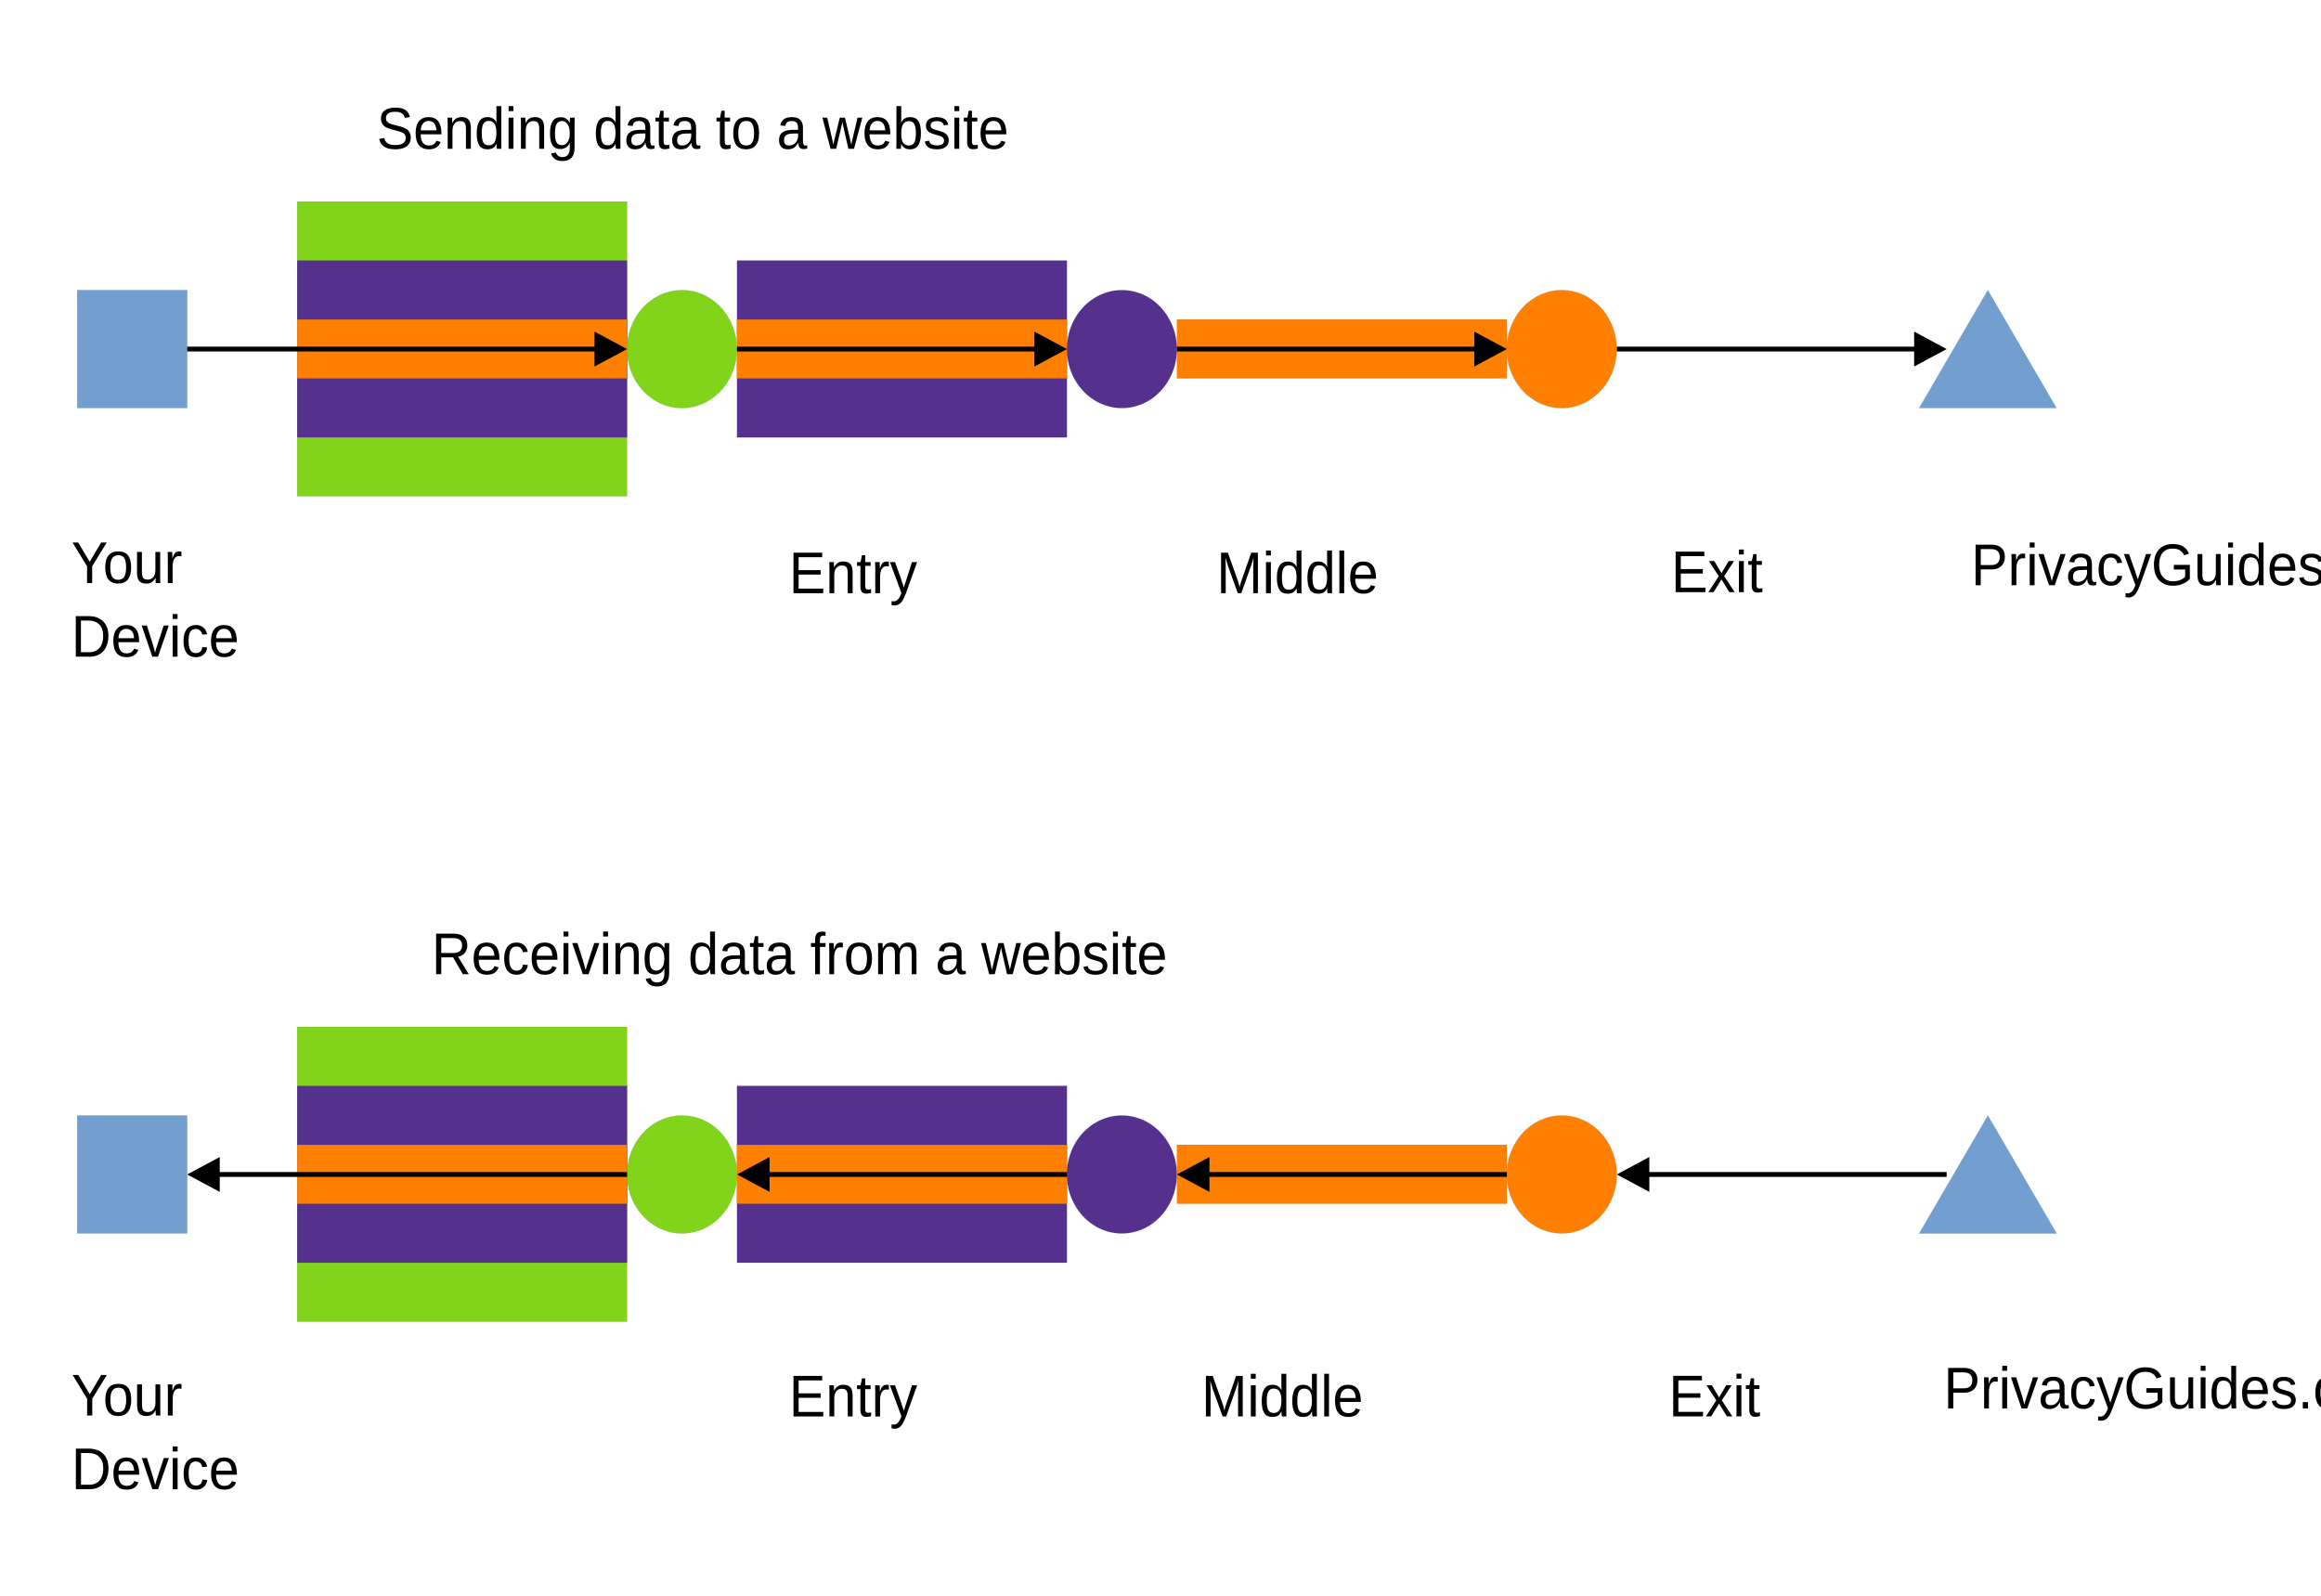
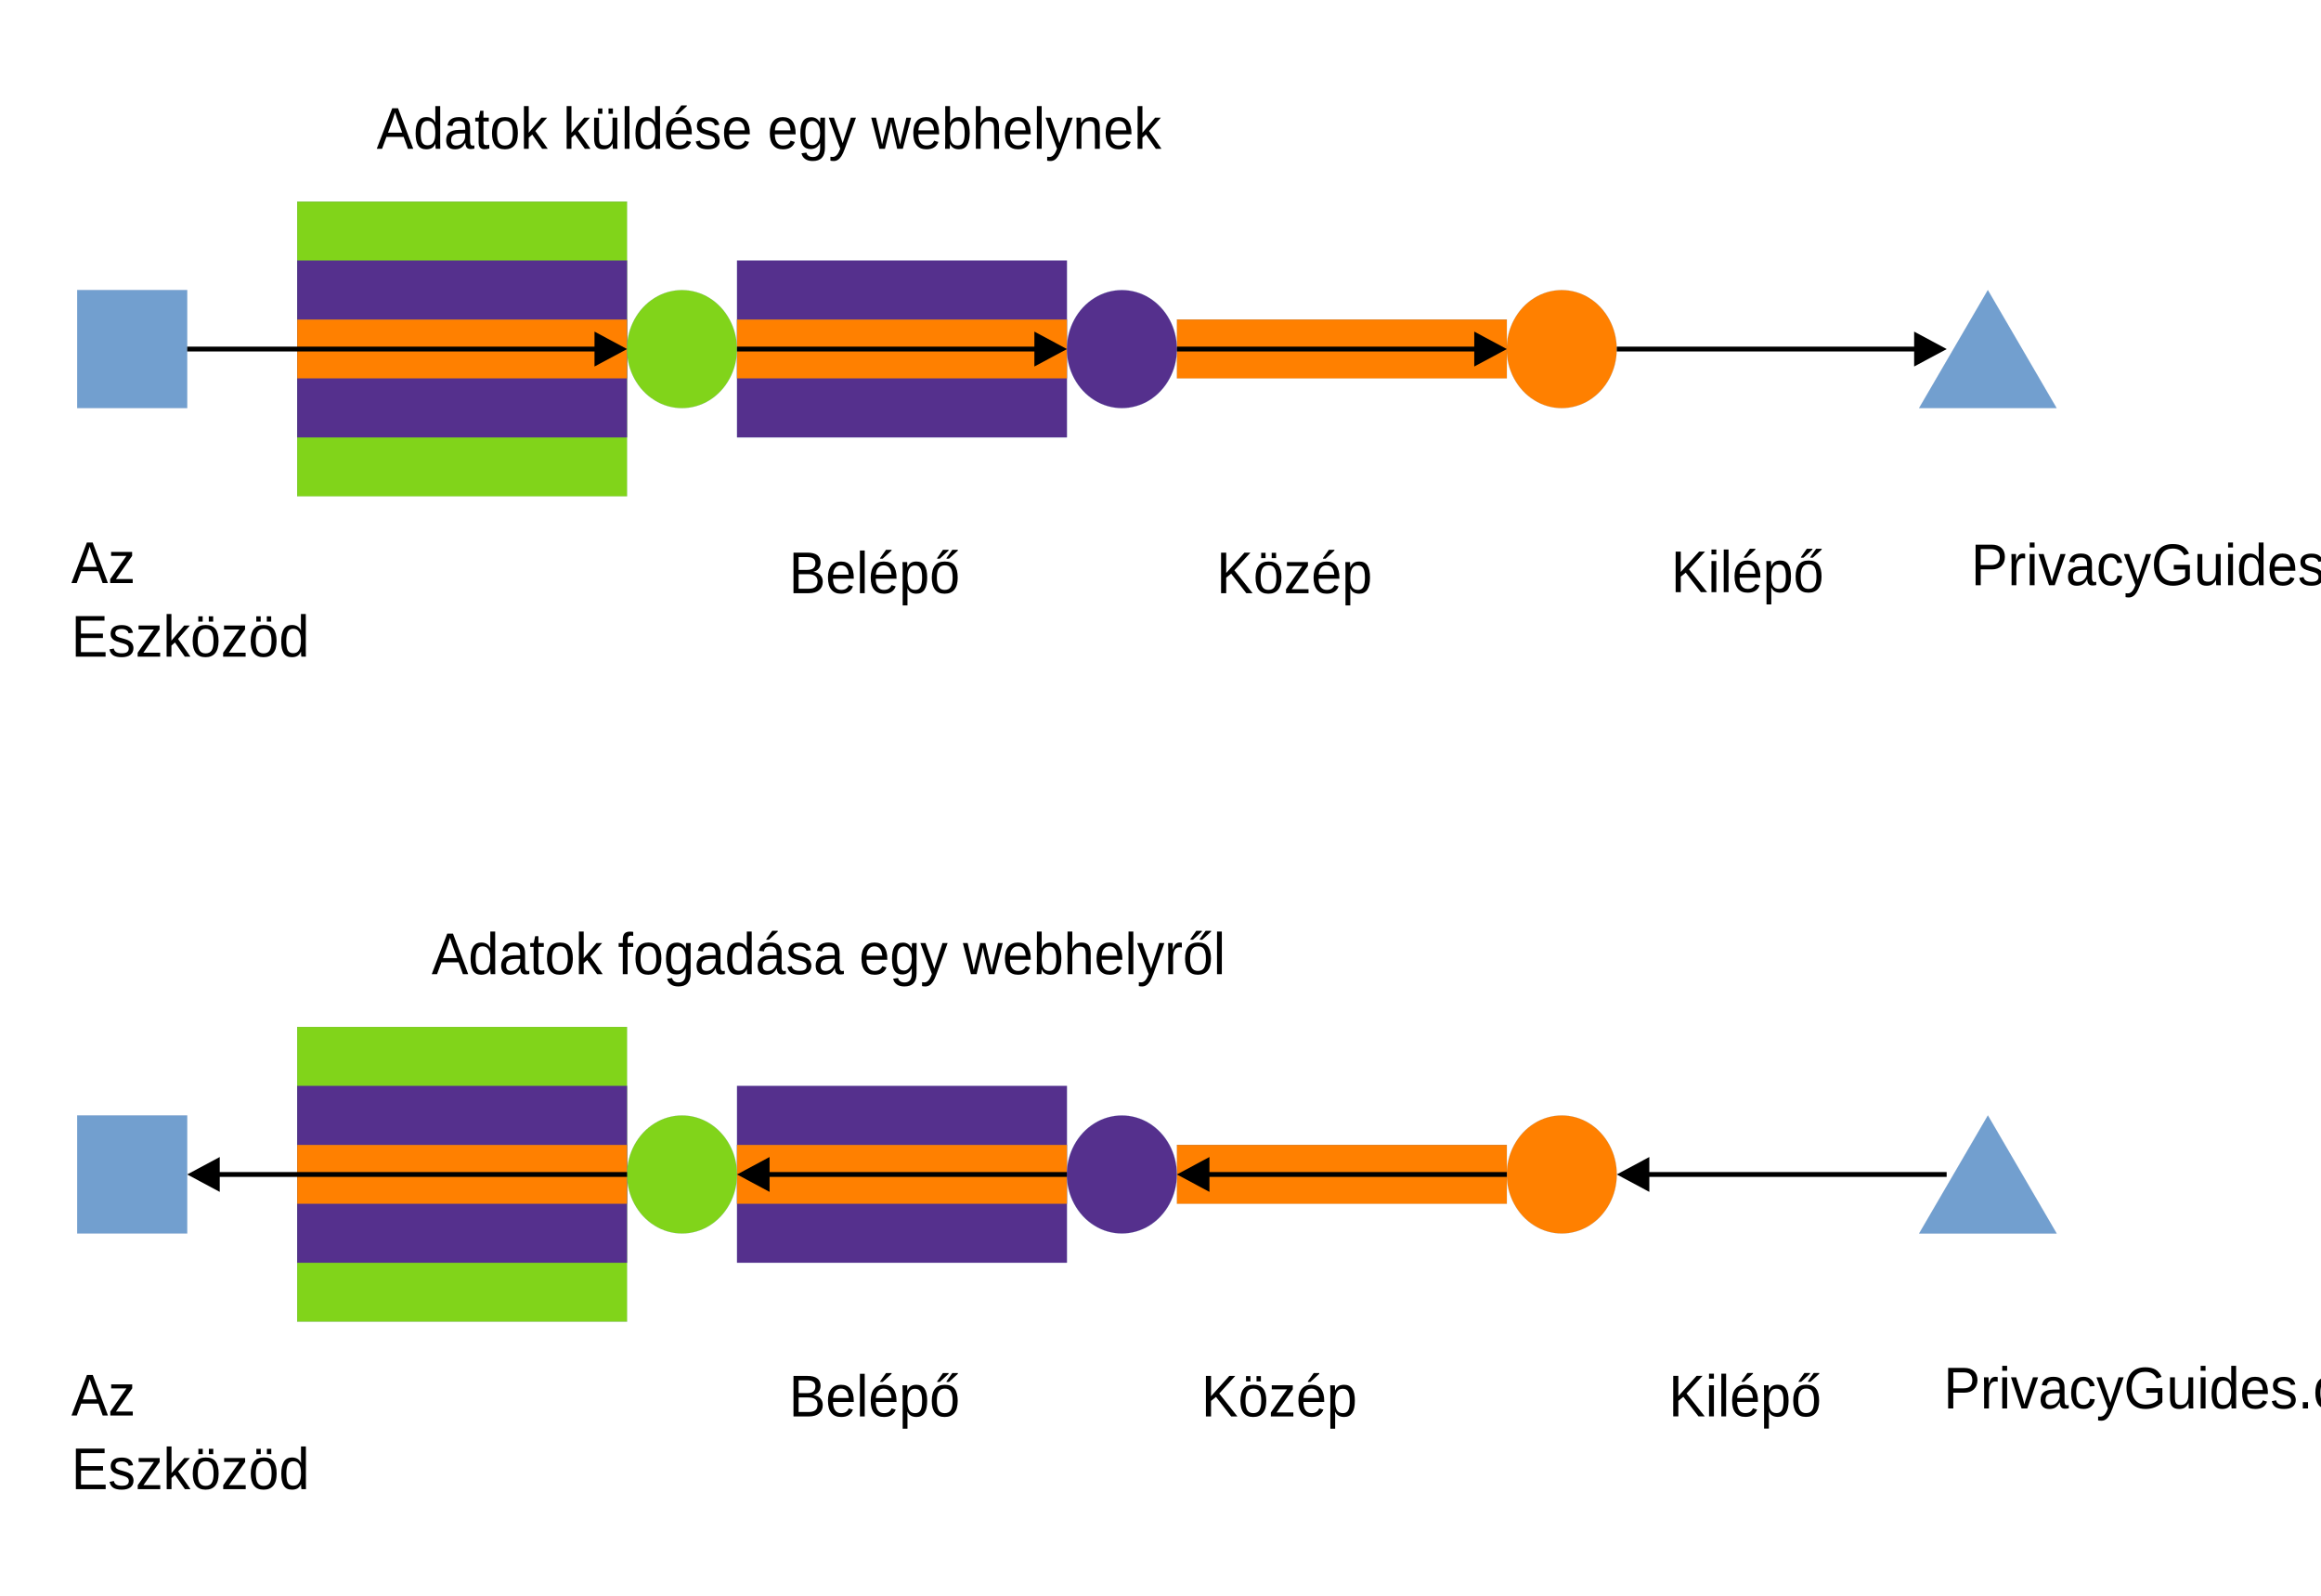
<svg xmlns="http://www.w3.org/2000/svg" width="1600" height="1100" version="1.1" viewBox="0 0 423.33 291.04">
  <g transform="translate(-27.597 12.24)">
    <path d="m51.708 62.175h-10.029v-21.505h20.057v21.505z" fill="#729fcf" fill-rule="evenodd" />
    <path d="m51.708 62.175h-10.029v-21.505h20.057v21.505h-10.029" fill="none" stroke="#3465a4" stroke-linecap="round" stroke-linejoin="round" stroke-width=".016px" />
    <path d="m111.88 78.278h-30.086v-53.763h60.172v53.763z" fill="#81d41a" fill-rule="evenodd" />
    <path d="m111.88 78.278h-30.086v-53.763h60.172v53.763h-30.086" fill="none" stroke="#3465a4" stroke-linecap="round" stroke-linejoin="round" stroke-width=".016px" />
    <path d="m111.88 67.526h-30.086v-32.258h60.172v32.258z" fill="#55308d" fill-rule="evenodd" />
    <path d="m111.88 67.526h-30.086v-32.258h60.172v32.258h-30.086" fill="none" stroke="#3465a4" stroke-linecap="round" stroke-linejoin="round" stroke-width=".016px" />
    <path d="m111.88 56.773h-30.086v-10.753h60.172v10.753z" fill="#ff8000" fill-rule="evenodd" />
    <path d="m111.88 56.773h-30.086v-10.753h60.172v10.753h-30.086" fill="none" stroke="#3465a4" stroke-linecap="round" stroke-linejoin="round" stroke-width=".016px" />
    <path d="m192.11 218.06h-30.086v-32.258h60.172v32.258z" fill="#55308d" fill-rule="evenodd" />
    <path d="m192.11 218.06h-30.086v-32.258h60.172v32.258h-30.086" fill="none" stroke="#3465a4" stroke-linecap="round" stroke-linejoin="round" stroke-width=".016px" />
    <path d="m111.88 228.81h-30.086v-53.763h60.172v53.763z" fill="#81d41a" fill-rule="evenodd" />
    <path d="m111.88 228.81h-30.086v-53.763h60.172v53.763h-30.086" fill="none" stroke="#3465a4" stroke-linecap="round" stroke-linejoin="round" stroke-width=".016px" />
    <path d="m111.88 218.06h-30.086v-32.258h60.172v32.258z" fill="#55308d" fill-rule="evenodd" />
    <path d="m111.88 218.06h-30.086v-32.258h60.172v32.258h-30.086" fill="none" stroke="#3465a4" stroke-linecap="round" stroke-linejoin="round" stroke-width=".016px" />
    <path d="m111.88 207.31h-30.086v-10.753h60.172v10.753z" fill="#ff8000" fill-rule="evenodd" />
    <path d="m111.88 207.31h-30.086v-10.753h60.172v10.753h-30.086" fill="none" stroke="#3465a4" stroke-linecap="round" stroke-linejoin="round" stroke-width=".016px" />
    <path d="m192.11 67.526h-30.086v-32.258h60.172v32.258z" fill="#55308d" fill-rule="evenodd" />
    <path d="m192.11 67.526h-30.086v-32.258h60.172v32.258h-30.086" fill="none" stroke="#3465a4" stroke-linecap="round" stroke-linejoin="round" stroke-width=".016px" />
    <path d="m192.11 207.31h-30.086v-10.753h60.172v10.753z" fill="#ff8000" fill-rule="evenodd" />
    <path d="m192.11 207.31h-30.086v-10.753h60.172v10.753h-30.086" fill="none" stroke="#3465a4" stroke-linecap="round" stroke-linejoin="round" stroke-width=".016px" />
    <path d="m192.11 56.773h-30.086v-10.753h60.172v10.753z" fill="#ff8000" fill-rule="evenodd" />
    <path d="m192.11 56.773h-30.086v-10.753h60.172v10.753h-30.086" fill="none" stroke="#3465a4" stroke-linecap="round" stroke-linejoin="round" stroke-width=".016px" />
    <path d="m272.34 56.773h-30.086v-10.753h60.172v10.753z" fill="#ff8000" fill-rule="evenodd" />
    <path d="m272.34 56.773h-30.086v-10.753h60.172v10.753h-30.086" fill="none" stroke="#3465a4" stroke-linecap="round" stroke-linejoin="round" stroke-width=".016px" />
    <path d="m272.34 207.31h-30.086v-10.753h60.172v10.753z" fill="#ff8000" fill-rule="evenodd" />
    <path d="m272.34 207.31h-30.086v-10.753h60.172v10.753h-30.086" fill="none" stroke="#3465a4" stroke-linecap="round" stroke-linejoin="round" stroke-width=".016px" />
    <path d="m51.708 212.71h-10.029v-21.505h20.057v21.505z" fill="#729fcf" fill-rule="evenodd" />
    <path d="m51.708 212.71h-10.029v-21.505h20.057v21.505h-10.029" fill="none" stroke="#3465a4" stroke-linecap="round" stroke-linejoin="round" stroke-width=".016px" />
    <path d="m162.01 51.439c0 1.88-0.458 3.742-1.342 5.368-0.884 1.643-2.148 2.997-3.664 3.946-1.532 0.948-3.269 1.439-5.022 1.439s-3.49-0.491-5.006-1.439c-1.532-0.948-2.795-2.303-3.68-3.946-0.884-1.626-1.342-3.488-1.342-5.368 0-1.897 0.458-3.759 1.342-5.385 0.884-1.643 2.148-2.997 3.68-3.946 1.516-0.948 3.253-1.439 5.006-1.439s3.49 0.491 5.022 1.439c1.516 0.948 2.78 2.303 3.664 3.946 0.884 1.626 1.342 3.488 1.342 5.368z" fill="#81d41a" fill-rule="evenodd" />
    <path d="m162.01 51.439c0 1.88-0.458 3.742-1.342 5.368-0.884 1.643-2.148 2.997-3.664 3.946-1.532 0.948-3.269 1.439-5.022 1.439s-3.49-0.491-5.006-1.439c-1.532-0.948-2.795-2.303-3.68-3.946-0.884-1.626-1.342-3.488-1.342-5.368 0-1.897 0.458-3.759 1.342-5.385 0.884-1.643 2.148-2.997 3.68-3.946 1.516-0.948 3.253-1.439 5.006-1.439s3.49 0.491 5.022 1.439c1.516 0.948 2.78 2.303 3.664 3.946 0.884 1.626 1.342 3.488 1.342 5.368v0.017" fill="none" stroke="#3465a4" stroke-linecap="round" stroke-linejoin="round" stroke-width=".016px" />
    <path d="m242.25 51.439c0 1.88-0.458 3.742-1.342 5.368-0.884 1.643-2.148 2.997-3.664 3.946-1.532 0.948-3.269 1.439-5.022 1.439s-3.49-0.491-5.006-1.439c-1.532-0.948-2.795-2.303-3.68-3.946-0.884-1.626-1.342-3.488-1.342-5.368 0-1.897 0.458-3.759 1.342-5.385 0.884-1.643 2.148-2.997 3.68-3.946 1.516-0.948 3.253-1.439 5.006-1.439s3.49 0.491 5.022 1.439c1.516 0.948 2.78 2.303 3.664 3.946 0.884 1.626 1.342 3.488 1.342 5.368z" fill="#55308d" fill-rule="evenodd" />
    <path d="m242.25 51.439c0 1.88-0.458 3.742-1.342 5.368-0.884 1.643-2.148 2.997-3.664 3.946-1.532 0.948-3.269 1.439-5.022 1.439s-3.49-0.491-5.006-1.439c-1.532-0.948-2.795-2.303-3.68-3.946-0.884-1.626-1.342-3.488-1.342-5.368 0-1.897 0.458-3.759 1.342-5.385 0.884-1.643 2.148-2.997 3.68-3.946 1.516-0.948 3.253-1.439 5.006-1.439s3.49 0.491 5.022 1.439c1.516 0.948 2.78 2.303 3.664 3.946 0.884 1.626 1.342 3.488 1.342 5.368v0.017" fill="none" stroke="#3465a4" stroke-linecap="round" stroke-linejoin="round" stroke-width=".016px" />
    <path d="m322.47 51.439c0 1.88-0.458 3.742-1.342 5.368-0.884 1.643-2.148 2.997-3.664 3.946-1.532 0.948-3.269 1.439-5.022 1.439s-3.49-0.491-5.006-1.439c-1.532-0.948-2.795-2.303-3.68-3.946-0.884-1.626-1.342-3.488-1.342-5.368 0-1.897 0.458-3.759 1.342-5.385 0.884-1.643 2.148-2.997 3.68-3.946 1.516-0.948 3.253-1.439 5.006-1.439s3.49 0.491 5.022 1.439c1.516 0.948 2.78 2.303 3.664 3.946 0.884 1.626 1.342 3.488 1.342 5.368z" fill="#ff8000" fill-rule="evenodd" />
    <path d="m322.47 51.439c0 1.88-0.458 3.742-1.342 5.368-0.884 1.643-2.148 2.997-3.664 3.946-1.532 0.948-3.269 1.439-5.022 1.439s-3.49-0.491-5.006-1.439c-1.532-0.948-2.795-2.303-3.68-3.946-0.884-1.626-1.342-3.488-1.342-5.368 0-1.897 0.458-3.759 1.342-5.385 0.884-1.643 2.148-2.997 3.68-3.946 1.516-0.948 3.253-1.439 5.006-1.439s3.49 0.491 5.022 1.439c1.516 0.948 2.78 2.303 3.664 3.946 0.884 1.626 1.342 3.488 1.342 5.368v0.017" fill="none" stroke="#3465a4" stroke-linecap="round" stroke-linejoin="round" stroke-width=".016px" />
    <path d="m162.02 201.97c0 1.88-0.458 3.742-1.342 5.368-0.884 1.643-2.148 2.997-3.664 3.946-1.532 0.948-3.269 1.439-5.022 1.439s-3.49-0.491-5.006-1.439c-1.532-0.948-2.795-2.303-3.68-3.946-0.884-1.626-1.342-3.488-1.342-5.368 0-1.897 0.458-3.759 1.342-5.385 0.884-1.643 2.148-2.997 3.68-3.945 1.516-0.948 3.253-1.439 5.006-1.439s3.49 0.491 5.022 1.439c1.516 0.948 2.78 2.303 3.664 3.945 0.884 1.626 1.342 3.488 1.342 5.385z" fill="#81d41a" fill-rule="evenodd" />
    <path d="m162.02 201.97c0 1.88-0.458 3.742-1.342 5.368-0.884 1.643-2.148 2.997-3.664 3.946-1.532 0.948-3.269 1.439-5.022 1.439s-3.49-0.491-5.006-1.439c-1.532-0.948-2.795-2.303-3.68-3.946-0.884-1.626-1.342-3.488-1.342-5.368 0-1.897 0.458-3.759 1.342-5.385 0.884-1.643 2.148-2.997 3.68-3.945 1.516-0.948 3.253-1.439 5.006-1.439s3.49 0.491 5.022 1.439c1.516 0.948 2.78 2.303 3.664 3.945 0.884 1.626 1.342 3.488 1.342 5.385" fill="none" stroke="#3465a4" stroke-linecap="round" stroke-linejoin="round" stroke-width=".016px" />
    <path d="m242.24 201.97c0 1.88-0.458 3.742-1.342 5.368-0.884 1.643-2.148 2.997-3.664 3.946-1.532 0.948-3.269 1.439-5.022 1.439s-3.49-0.491-5.006-1.439c-1.532-0.948-2.795-2.303-3.68-3.946-0.884-1.626-1.342-3.488-1.342-5.368 0-1.897 0.458-3.759 1.342-5.385 0.884-1.643 2.148-2.997 3.68-3.945 1.516-0.948 3.253-1.439 5.006-1.439s3.49 0.491 5.022 1.439c1.516 0.948 2.78 2.303 3.664 3.945 0.884 1.626 1.342 3.488 1.342 5.385z" fill="#55308d" fill-rule="evenodd" />
    <path d="m242.24 201.97c0 1.88-0.458 3.742-1.342 5.368-0.884 1.643-2.148 2.997-3.664 3.946-1.532 0.948-3.269 1.439-5.022 1.439s-3.49-0.491-5.006-1.439c-1.532-0.948-2.795-2.303-3.68-3.946-0.884-1.626-1.342-3.488-1.342-5.368 0-1.897 0.458-3.759 1.342-5.385 0.884-1.643 2.148-2.997 3.68-3.945 1.516-0.948 3.253-1.439 5.006-1.439s3.49 0.491 5.022 1.439c1.516 0.948 2.78 2.303 3.664 3.945 0.884 1.626 1.342 3.488 1.342 5.385" fill="none" stroke="#3465a4" stroke-linecap="round" stroke-linejoin="round" stroke-width=".016px" />
    <path d="m322.48 201.97c0 1.88-0.458 3.742-1.342 5.368-0.884 1.643-2.148 2.997-3.664 3.946-1.532 0.948-3.269 1.439-5.022 1.439s-3.49-0.491-5.006-1.439c-1.532-0.948-2.795-2.303-3.68-3.946-0.884-1.626-1.342-3.488-1.342-5.368 0-1.897 0.458-3.759 1.342-5.385 0.884-1.643 2.148-2.997 3.68-3.945 1.516-0.948 3.253-1.439 5.006-1.439s3.49 0.491 5.022 1.439c1.516 0.948 2.78 2.303 3.664 3.945 0.884 1.626 1.342 3.488 1.342 5.385z" fill="#ff8000" fill-rule="evenodd" />
    <path d="m322.48 201.97c0 1.88-0.458 3.742-1.342 5.368-0.884 1.643-2.148 2.997-3.664 3.946-1.532 0.948-3.269 1.439-5.022 1.439s-3.49-0.491-5.006-1.439c-1.532-0.948-2.795-2.303-3.68-3.946-0.884-1.626-1.342-3.488-1.342-5.368 0-1.897 0.458-3.759 1.342-5.385 0.884-1.643 2.148-2.997 3.68-3.945 1.516-0.948 3.253-1.439 5.006-1.439s3.49 0.491 5.022 1.439c1.516 0.948 2.78 2.303 3.664 3.945 0.884 1.626 1.342 3.488 1.342 5.385" fill="none" stroke="#3465a4" stroke-linecap="round" stroke-linejoin="round" stroke-width=".016px" />
    <path d="m390.16 40.67 12.54 21.522h-25.08z" fill="#729fcf" fill-rule="evenodd" />
    <path d="m390.16 40.67 12.54 21.522h-25.08l12.54-21.522" fill="none" stroke="#3465a4" stroke-linecap="round" stroke-linejoin="round" stroke-width=".016px" />
    <path d="m390.17 191.2 12.54 21.522h-25.08z" fill="#729fcf" fill-rule="evenodd" />
    <path d="m390.17 191.2 12.54 21.522h-25.08l12.54-21.522" fill="none" stroke="#3465a4" stroke-linecap="round" stroke-linejoin="round" stroke-width=".016px" />
    <g transform="translate(1.454e-4,7.6627)" font-family="'Liberation Sans'" font-size="10.373px" font-weight="400" letter-spacing="0px" stroke-width=".433" word-spacing="0px">
      <text transform="scale(.96575 1.0355)" x="42.046" y="83.471" style="line-height:125%" xml:space="preserve">
        <tspan x="42.046" y="83.471">
-           <tspan x="42.046" y="83.471" stroke-width=".433">Your</tspan>
+           <tspan x="42.046" y="83.471" stroke-width=".433">Az</tspan>
        </tspan>
-         <tspan x="42.046" y="96.437">Device</tspan>
+         <tspan x="42.046" y="96.437">Eszközöd</tspan>
      </text>
      <text transform="scale(.96575 1.0355)" x="68.015" y="6.986" style="line-height:125%" xml:space="preserve">
        <tspan x="68.015" y="6.986" stroke-width=".433">
-           <tspan dx="0" dy="0" fill="#000000" font-family="'Liberation Sans'" font-size="10.373px" font-weight="400" stroke-width=".433">Sending data to a website</tspan>
+           <tspan dx="0" dy="0" fill="#000000" font-family="'Liberation Sans'" font-size="10.373px" font-weight="400" stroke-width=".433">Adatok küldése egy webhelynek</tspan>
        </tspan>
      </text>
      <text transform="scale(.96575 1.0355)" x="78.399" y="152.367" style="line-height:125%" xml:space="preserve">
        <tspan x="78.399" y="152.367" stroke-width=".433">
-           <tspan dx="0" dy="0" fill="#000000" font-family="'Liberation Sans'" font-size="10.373px" font-weight="400" stroke-width=".433">Receiving data from a website</tspan>
+           <tspan dx="0" dy="0" fill="#000000" font-family="'Liberation Sans'" font-size="10.373px" font-weight="400" stroke-width=".433">Adatok fogadása egy webhelyről</tspan>
        </tspan>
      </text>
      <text transform="scale(.96575 1.0355)" x="42.062" y="230.095" style="line-height:125%" xml:space="preserve">
        <tspan x="42.062" y="230.095">
-           <tspan x="42.062" y="230.095" stroke-width=".433">Your<tspan fill="#000000" font-family="'Liberation Sans'" font-size="10.373px" font-weight="400" stroke-width=".433" />
+           <tspan x="42.062" y="230.095" stroke-width=".433">Az<tspan fill="#000000" font-family="'Liberation Sans'" font-size="10.373px" font-weight="400" stroke-width=".433" />
          </tspan>
        </tspan>
-         <tspan x="42.062" y="243.061">Device</tspan>
+         <tspan x="42.062" y="243.061">Eszközöd</tspan>
      </text>
      <text transform="scale(.96575 1.0355)" x="145.889" y="230.258" style="line-height:125%" xml:space="preserve">
        <tspan x="145.889" y="230.258" stroke-width=".433">
-           <tspan dx="0" dy="0" fill="#000000" font-family="'Liberation Sans'" font-size="10.373px" font-weight="400" stroke-width=".433">Entry</tspan>
+           <tspan dx="0" dy="0" fill="#000000" font-family="'Liberation Sans'" font-size="10.373px" font-weight="400" stroke-width=".433">Belépő</tspan>
        </tspan>
      </text>
      <text transform="scale(.96575 1.0355)" x="223.78" y="230.258" style="line-height:125%" xml:space="preserve">
        <tspan x="223.78" y="230.258" stroke-width=".433">
-           <tspan dx="0" dy="0" fill="#000000" font-family="'Liberation Sans'" font-size="10.373px" font-weight="400" stroke-width=".433">Middle</tspan>
+           <tspan dx="0" dy="0" fill="#000000" font-family="'Liberation Sans'" font-size="10.373px" font-weight="400" stroke-width=".433">Közép</tspan>
        </tspan>
      </text>
      <text transform="scale(.96575 1.0355)" x="312.039" y="230.242" style="line-height:125%" xml:space="preserve">
        <tspan x="312.039" y="230.242" stroke-width=".433">
-           <tspan dx="0" dy="0" fill="#000000" font-family="'Liberation Sans'" font-size="10.373px" font-weight="400" stroke-width=".433">Exit</tspan>
+           <tspan dx="0" dy="0" fill="#000000" font-family="'Liberation Sans'" font-size="10.373px" font-weight="400" stroke-width=".433">Kilépő</tspan>
        </tspan>
      </text>
      <text transform="scale(.96575 1.0355)" x="363.961" y="228.852" style="line-height:125%" xml:space="preserve">
        <tspan x="363.961" y="228.852" stroke-width=".433">
          <tspan dx="0" dy="0" fill="#000000" font-family="'Liberation Sans'" font-size="10.373px" font-weight="400" stroke-width=".433">PrivacyGuides.org</tspan>
        </tspan>
      </text>
      <text transform="scale(.96575 1.0355)" x="369.145" y="83.851" style="line-height:125%" xml:space="preserve">
        <tspan x="369.145" y="83.851" stroke-width=".433">
          <tspan dx="0" dy="0" fill="#000000" font-family="'Liberation Sans'" font-size="10.373px" font-weight="400" stroke-width=".433">PrivacyGuides.org</tspan>
        </tspan>
      </text>
      <text transform="scale(.96575 1.0355)" x="145.889" y="85.257" style="line-height:125%" xml:space="preserve">
        <tspan x="145.889" y="85.257" stroke-width=".433">
-           <tspan dx="0" dy="0" fill="#000000" font-family="'Liberation Sans'" font-size="10.373px" font-weight="400" stroke-width=".433">Entry</tspan>
+           <tspan dx="0" dy="0" fill="#000000" font-family="'Liberation Sans'" font-size="10.373px" font-weight="400" stroke-width=".433">Belépő</tspan>
        </tspan>
      </text>
      <text transform="scale(.96575 1.0355)" x="226.642" y="85.257" style="line-height:125%" xml:space="preserve">
        <tspan x="226.642" y="85.257" stroke-width=".433">
-           <tspan dx="0" dy="0" fill="#000000" font-family="'Liberation Sans'" font-size="10.373px" font-weight="400" stroke-width=".433">Middle</tspan>
+           <tspan dx="0" dy="0" fill="#000000" font-family="'Liberation Sans'" font-size="10.373px" font-weight="400" stroke-width=".433">Közép</tspan>
        </tspan>
      </text>
      <text transform="scale(.96575 1.0355)" x="312.497" y="85.077" style="line-height:125%" xml:space="preserve">
        <tspan x="312.497" y="85.077" stroke-width=".433">
-           <tspan dx="0" dy="0" fill="#000000" font-family="'Liberation Sans'" font-size="10.373px" font-weight="400" stroke-width=".433">Exit</tspan>
+           <tspan dx="0" dy="0" fill="#000000" font-family="'Liberation Sans'" font-size="10.373px" font-weight="400" stroke-width=".433">Kilépő</tspan>
        </tspan>
      </text>
    </g>
    <g transform="translate(1.454e-4,7.6627)" fill-rule="evenodd">
      <path d="m61.737 44.199v-0.881h74.686v0.881z" />
      <path d="m136.03 40.576 5.938 3.183-5.938 3.183z" />
      <path d="m162.02 44.199v-0.881h54.629v0.881z" />
      <path d="m216.26 40.576 5.938 3.183-5.938 3.183z" />
      <path d="m242.25 44.199v-0.881h54.629v0.881z" />
      <path d="m296.49 40.576 5.938 3.183-5.938 3.183z" />
      <path d="m322.48 44.199v-0.881h54.629v0.881z" />
      <path d="m376.72 40.576 5.938 3.183-5.938 3.183z" />
      <path d="m382.65 193.86v0.881h-54.629v-0.881z" />
      <path d="m328.42 197.48-5.938-3.183 5.938-3.183z" />
      <path d="m302.43 193.86v0.881h-54.629v-0.881z" />
      <path d="m248.19 197.48-5.938-3.183 5.938-3.183z" />
      <path d="m222.2 193.86v0.881h-54.629v-0.881z" />
      <path d="m167.96 197.48-5.938-3.183 5.938-3.183z" />
      <path d="m141.97 193.86v0.881h-74.686v-0.881z" />
      <path d="m67.675 197.48-5.938-3.183 5.938-3.183z" />
    </g>
  </g>
</svg>
